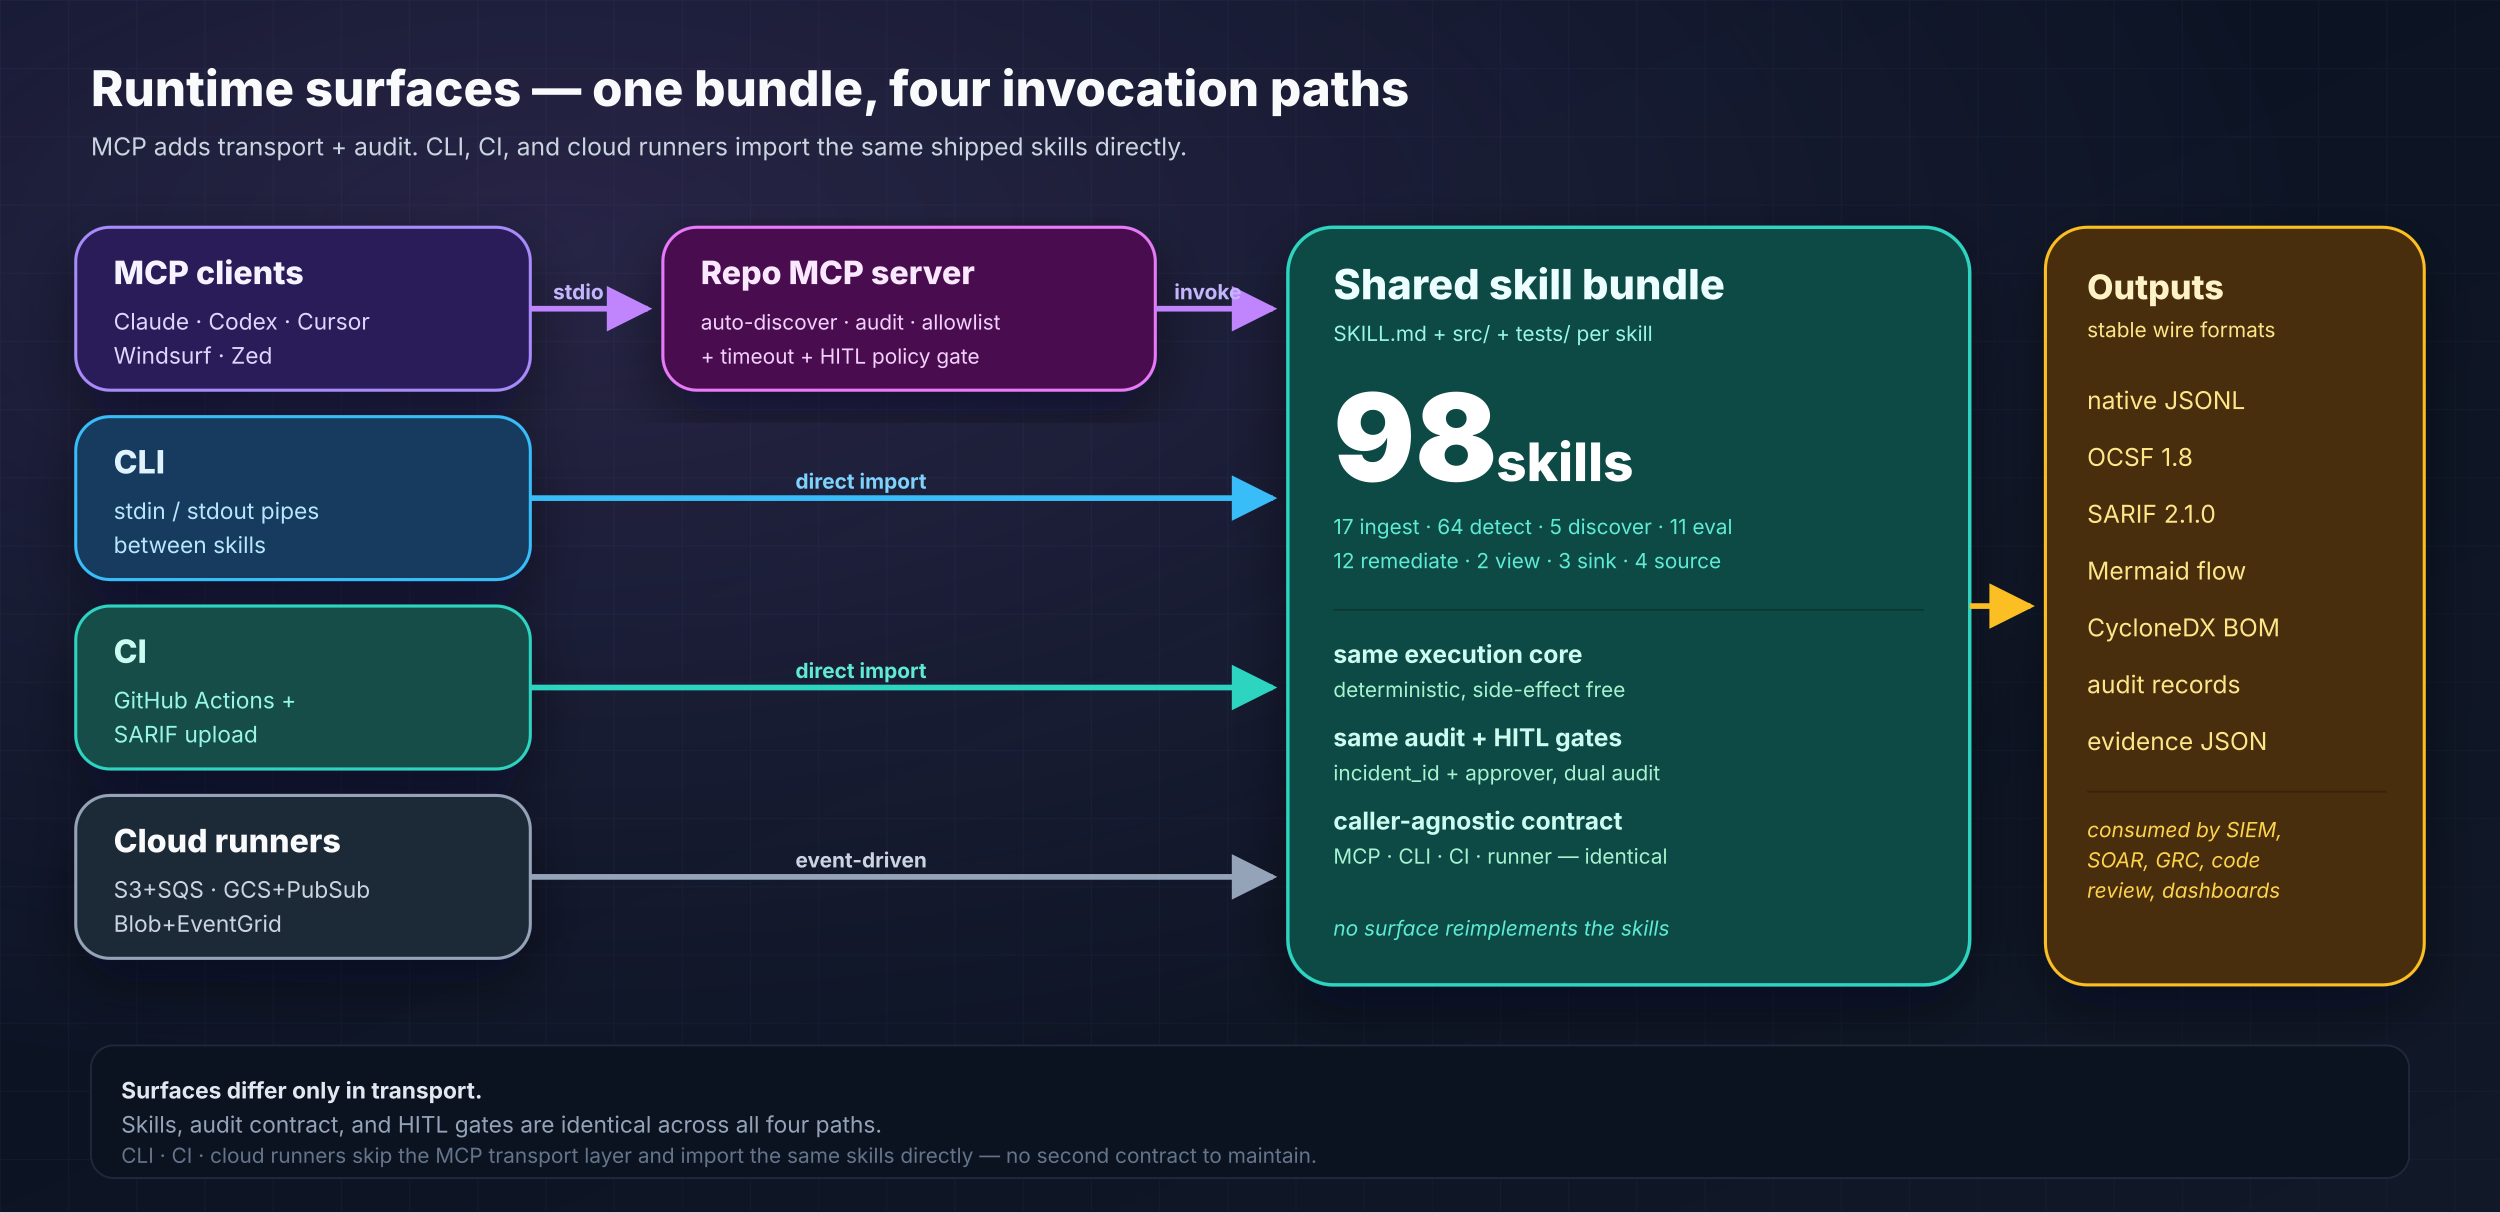
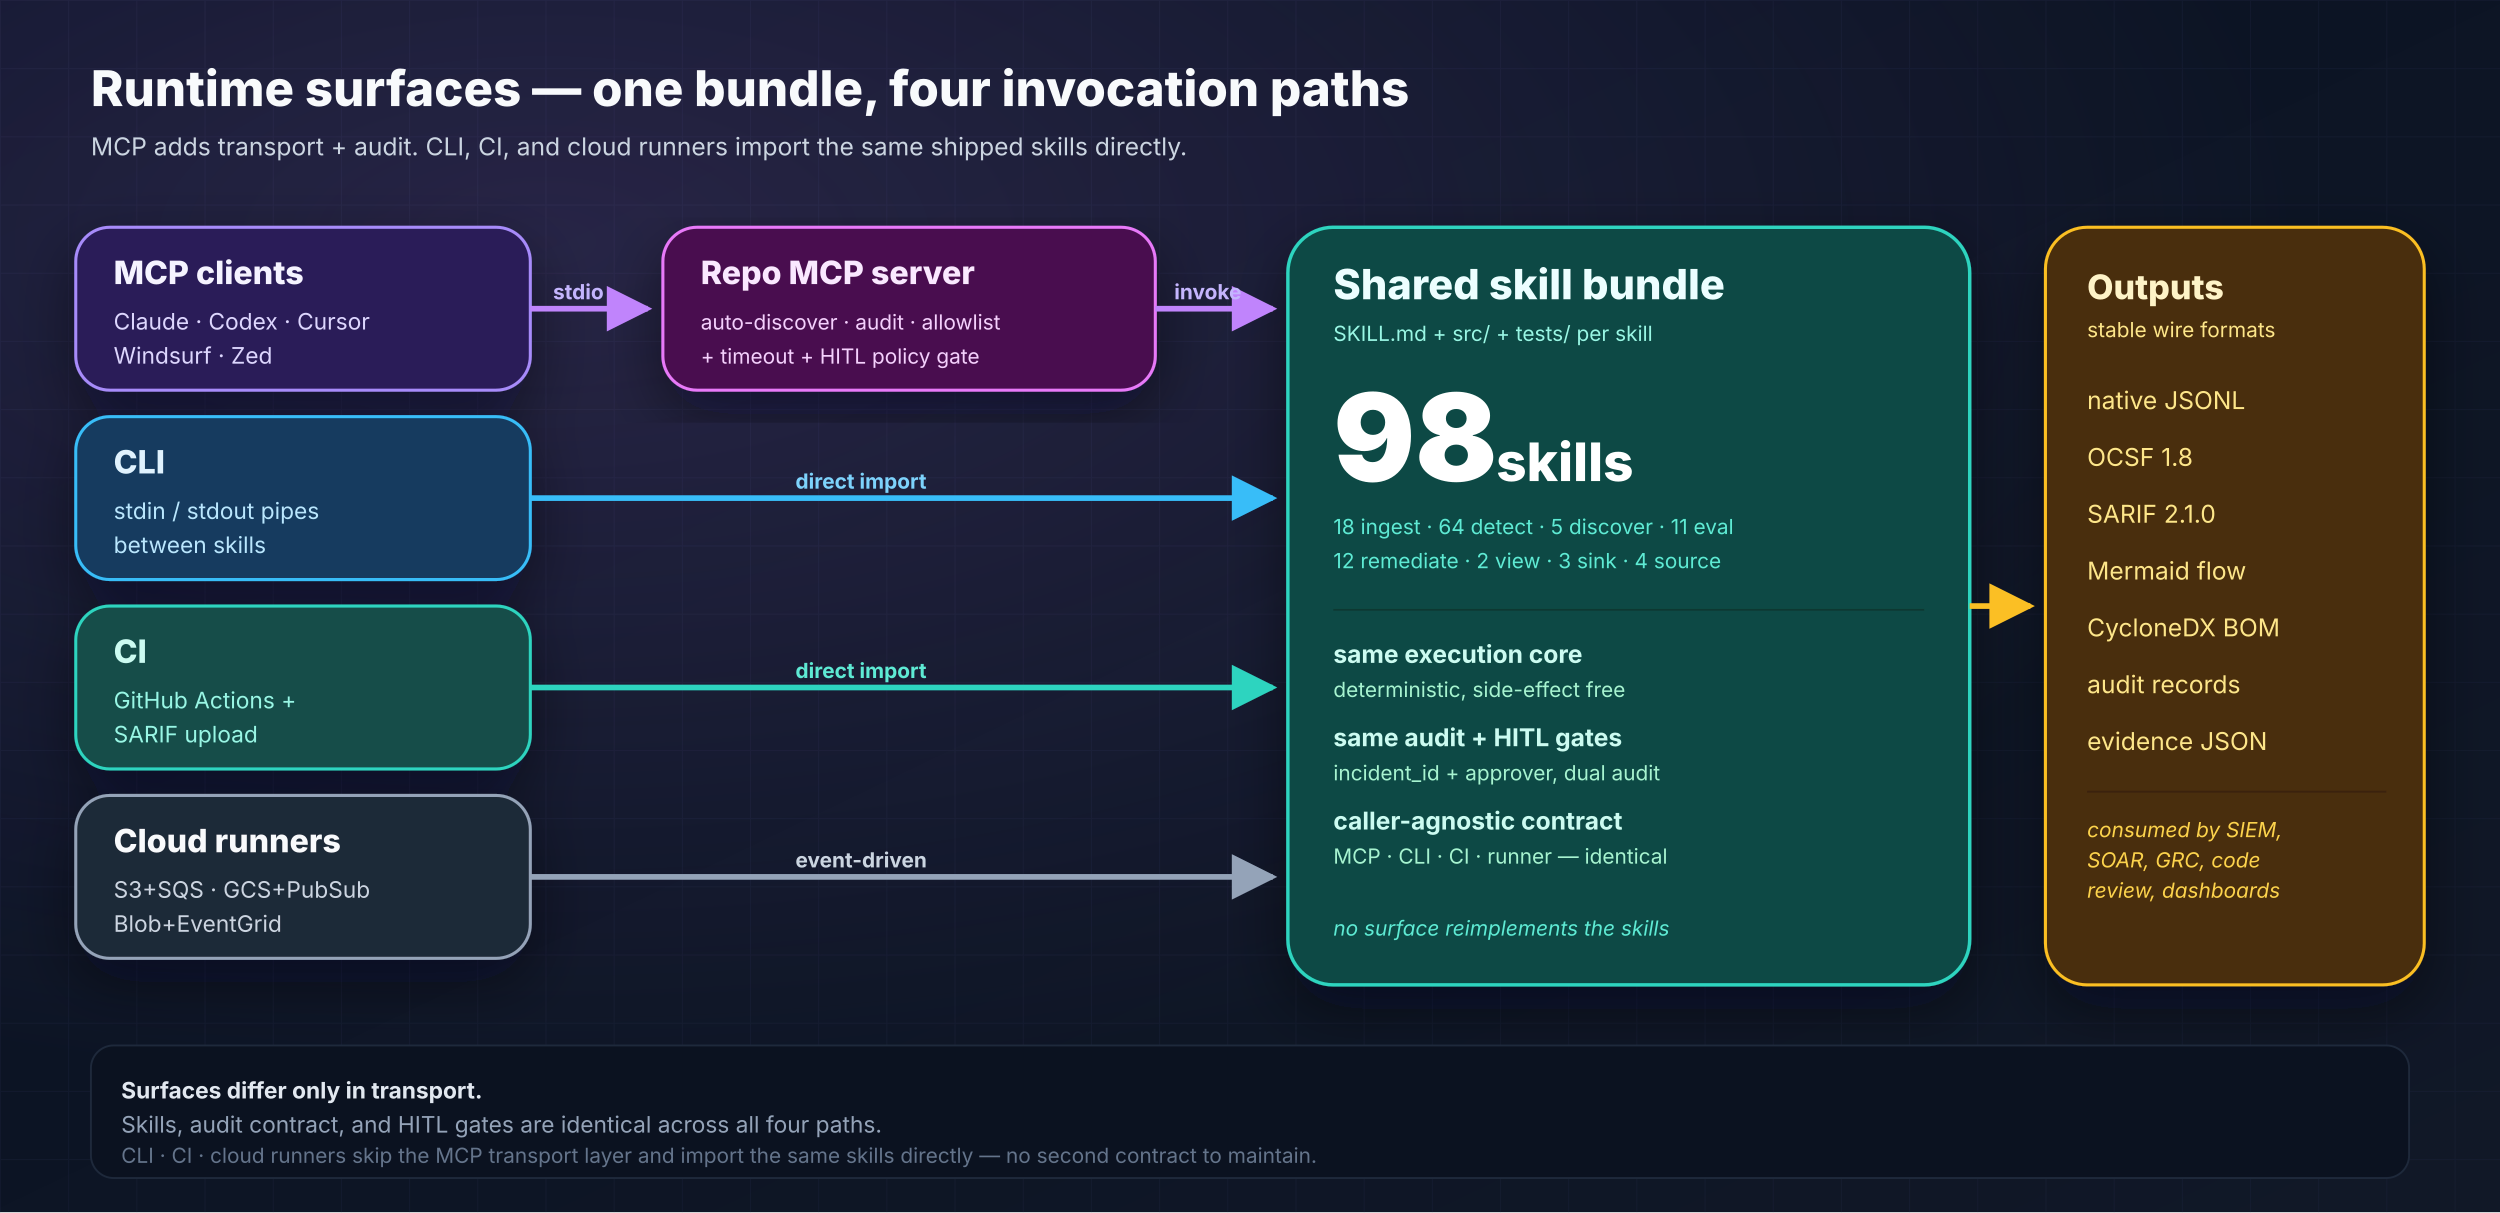
<svg xmlns="http://www.w3.org/2000/svg" width="1320" height="640" viewBox="0 0 1320 640" role="img" aria-labelledby="runtime-title runtime-desc">
  <defs>
    <linearGradient id="bg" x1="0" y1="0" x2="1" y2="1">
      <stop offset="0%" stop-color="#081122" />
      <stop offset="100%" stop-color="#111827" />
    </linearGradient>
    <radialGradient id="glow" cx="22%" cy="20%" r="70%">
      <stop offset="0%" stop-color="#c084fc" stop-opacity="0.16" />
      <stop offset="100%" stop-color="#c084fc" stop-opacity="0" />
    </radialGradient>
    <pattern id="grid" x="0" y="0" width="36" height="36" patternUnits="userSpaceOnUse">
      <path d="M36 0H0V36" fill="none" stroke="#1f2a44" stroke-opacity="0.3" stroke-width="1" />
    </pattern>
    <filter id="shadow" x="-20%" y="-20%" width="140%" height="140%">
      <feDropShadow dx="0" dy="12" stdDeviation="16" flood-color="#020617" flood-opacity="0.45" />
    </filter>
    <marker id="arrowPurple" viewBox="0 0 10 10" refX="9" refY="5" markerWidth="8" markerHeight="8" orient="auto">
      <path d="M0 0L10 5L0 10z" fill="#c084fc" />
    </marker>
    <marker id="arrowSky" viewBox="0 0 10 10" refX="9" refY="5" markerWidth="8" markerHeight="8" orient="auto">
      <path d="M0 0L10 5L0 10z" fill="#38bdf8" />
    </marker>
    <marker id="arrowTeal" viewBox="0 0 10 10" refX="9" refY="5" markerWidth="8" markerHeight="8" orient="auto">
      <path d="M0 0L10 5L0 10z" fill="#2dd4bf" />
    </marker>
    <marker id="arrowSlate" viewBox="0 0 10 10" refX="9" refY="5" markerWidth="8" markerHeight="8" orient="auto">
      <path d="M0 0L10 5L0 10z" fill="#94a3b8" />
    </marker>
    <marker id="arrowAmber" viewBox="0 0 10 10" refX="9" refY="5" markerWidth="8" markerHeight="8" orient="auto">
      <path d="M0 0L10 5L0 10z" fill="#fbbf24" />
    </marker>
  </defs>
  <rect width="1320" height="640" fill="url(#bg)" />
  <rect width="1320" height="640" fill="url(#grid)" />
  <rect width="1320" height="640" fill="url(#glow)" />
  <g font-family="Inter, Arial, sans-serif">
    <text x="48" y="56" font-size="26" font-weight="800" fill="#f8fafc">Runtime surfaces — one bundle, four invocation paths</text>
    <text x="48" y="82" font-size="13" fill="#cbd5e1">MCP adds transport + audit. CLI, CI, and cloud runners import the same shipped skills directly.</text>
    <g filter="url(#shadow)">
      <rect x="40" y="120" width="240" height="86" rx="18" fill="#2b1d59" stroke="#a78bfa" stroke-width="1.6" />
      <text x="60" y="150" font-size="17" font-weight="800" fill="#f5f3ff">MCP clients</text>
      <text x="60" y="174" font-size="12" fill="#ddd6fe">Claude · Codex · Cursor</text>
      <text x="60" y="192" font-size="12" fill="#ddd6fe">Windsurf · Zed</text>
      <rect x="40" y="220" width="240" height="86" rx="18" fill="#123b5f" stroke="#38bdf8" stroke-width="1.6" />
      <text x="60" y="250" font-size="17" font-weight="800" fill="#e0f2fe">CLI</text>
      <text x="60" y="274" font-size="12" fill="#bae6fd">stdin / stdout pipes</text>
      <text x="60" y="292" font-size="12" fill="#bae6fd">between skills</text>
      <rect x="40" y="320" width="240" height="86" rx="18" fill="#134e4a" stroke="#2dd4bf" stroke-width="1.6" />
      <text x="60" y="350" font-size="17" font-weight="800" fill="#ccfbf1">CI</text>
      <text x="60" y="374" font-size="12" fill="#99f6e4">GitHub Actions +</text>
      <text x="60" y="392" font-size="12" fill="#99f6e4">SARIF upload</text>
      <rect x="40" y="420" width="240" height="86" rx="18" fill="#1f2937" stroke="#94a3b8" stroke-width="1.6" />
      <text x="60" y="450" font-size="17" font-weight="800" fill="#f8fafc">Cloud runners</text>
      <text x="60" y="474" font-size="12" fill="#cbd5e1">S3+SQS · GCS+PubSub</text>
      <text x="60" y="492" font-size="12" fill="#cbd5e1">Blob+EventGrid</text>
    </g>
    <g filter="url(#shadow)">
      <rect x="350" y="120" width="260" height="86" rx="18" fill="#4a114f" stroke="#e879f9" stroke-width="1.6" />
      <text x="370" y="150" font-size="17" font-weight="800" fill="#fae8ff">Repo MCP server</text>
      <text x="370" y="174" font-size="11" fill="#f5d0fe">auto-discover · audit · allowlist</text>
      <text x="370" y="192" font-size="11" fill="#f5d0fe">+ timeout + HITL policy gate</text>
    </g>
    <g filter="url(#shadow)">
      <rect x="680" y="120" width="360" height="400" rx="24" fill="#0b4a44" stroke="#2dd4bf" stroke-width="1.8" />
      <text x="704" y="158" font-size="22" font-weight="800" fill="#ecfeff">Shared skill bundle</text>
      <text x="704" y="180" font-size="11" fill="#99f6e4">SKILL.md + src/ + tests/ per skill</text>
      <text x="704" y="254" font-size="64" font-weight="900" fill="#ffffff">98</text>
      <text x="790" y="254" font-size="28" font-weight="800" fill="#ffffff">skills</text>
-       <text x="704" y="282" font-size="11" fill="#5eead4">17 ingest · 64 detect · 5 discover · 11 eval</text>
+       <text x="704" y="282" font-size="11" fill="#5eead4">18 ingest · 64 detect · 5 discover · 11 eval</text>
      <text x="704" y="300" font-size="11" fill="#5eead4">12 remediate · 2 view · 3 sink · 4 source</text>
      <line x1="704" y1="322" x2="1016" y2="322" stroke="#0d3833" stroke-width="1" />
      <text x="704" y="350" font-size="13" font-weight="700" fill="#ccfbf1">same execution core</text>
      <text x="704" y="368" font-size="11" fill="#a7f3d0">deterministic, side-effect free</text>
      <text x="704" y="394" font-size="13" font-weight="700" fill="#ccfbf1">same audit + HITL gates</text>
      <text x="704" y="412" font-size="11" fill="#a7f3d0">incident_id + approver, dual audit</text>
      <text x="704" y="438" font-size="13" font-weight="700" fill="#ccfbf1">caller-agnostic contract</text>
      <text x="704" y="456" font-size="11" fill="#a7f3d0">MCP · CLI · CI · runner — identical</text>
      <text x="704" y="494" font-size="11" font-style="italic" fill="#5eead4">no surface reimplements the skills</text>
    </g>
    <g filter="url(#shadow)">
      <rect x="1080" y="120" width="200" height="400" rx="22" fill="#4a2d09" stroke="#fbbf24" stroke-width="1.6" />
      <text x="1102" y="158" font-size="18" font-weight="800" fill="#fef3c7">Outputs</text>
      <text x="1102" y="178" font-size="11" fill="#fde68a">stable wire formats</text>
      <g font-size="13" fill="#fde68a">
        <text x="1102" y="216">native JSONL</text>
        <text x="1102" y="246">OCSF 1.8</text>
        <text x="1102" y="276">SARIF 2.1.0</text>
        <text x="1102" y="306">Mermaid flow</text>
        <text x="1102" y="336">CycloneDX BOM</text>
        <text x="1102" y="366">audit records</text>
        <text x="1102" y="396">evidence JSON</text>
      </g>
      <line x1="1102" y1="418" x2="1260" y2="418" stroke="#3a2207" />
      <text x="1102" y="442" font-size="11" font-style="italic" fill="#fcd34d">consumed by SIEM,</text>
      <text x="1102" y="458" font-size="11" font-style="italic" fill="#fcd34d">SOAR, GRC, code</text>
      <text x="1102" y="474" font-size="11" font-style="italic" fill="#fcd34d">review, dashboards</text>
    </g>
    <path d="M280 163 H 342" stroke="#c084fc" stroke-width="3" fill="none" marker-end="url(#arrowPurple)" />
    <text x="292" y="158" font-size="11" font-weight="700" fill="#c4b5fd">stdio</text>
    <path d="M610 163 H 672" stroke="#c084fc" stroke-width="3" fill="none" marker-end="url(#arrowPurple)" />
    <text x="620" y="158" font-size="11" font-weight="700" fill="#c4b5fd">invoke</text>
    <path d="M280 263 H 672" stroke="#38bdf8" stroke-width="3" fill="none" marker-end="url(#arrowSky)" />
    <text x="420" y="258" font-size="11" font-weight="700" fill="#7dd3fc">direct import</text>
    <path d="M280 363 H 672" stroke="#2dd4bf" stroke-width="3" fill="none" marker-end="url(#arrowTeal)" />
    <text x="420" y="358" font-size="11" font-weight="700" fill="#5eead4">direct import</text>
    <path d="M280 463 H 672" stroke="#94a3b8" stroke-width="3" fill="none" marker-end="url(#arrowSlate)" />
    <text x="420" y="458" font-size="11" font-weight="700" fill="#cbd5e1">event-driven</text>
    <path d="M1040 320 H 1072" stroke="#fbbf24" stroke-width="3" fill="none" marker-end="url(#arrowAmber)" />
    <rect x="48" y="552" width="1224" height="70" rx="12" fill="#0b1220" stroke="#1e293b" stroke-width="1" />
    <text x="64" y="580" font-size="12" font-weight="700" fill="#e2e8f0">Surfaces differ only in transport.</text>
    <text x="64" y="598" font-size="12" fill="#94a3b8">Skills, audit contract, and HITL gates are identical across all four paths.</text>
    <text x="64" y="614" font-size="11" fill="#64748b">CLI · CI · cloud runners skip the MCP transport layer and import the same skills directly — no second contract to maintain.</text>
  </g>
</svg>
